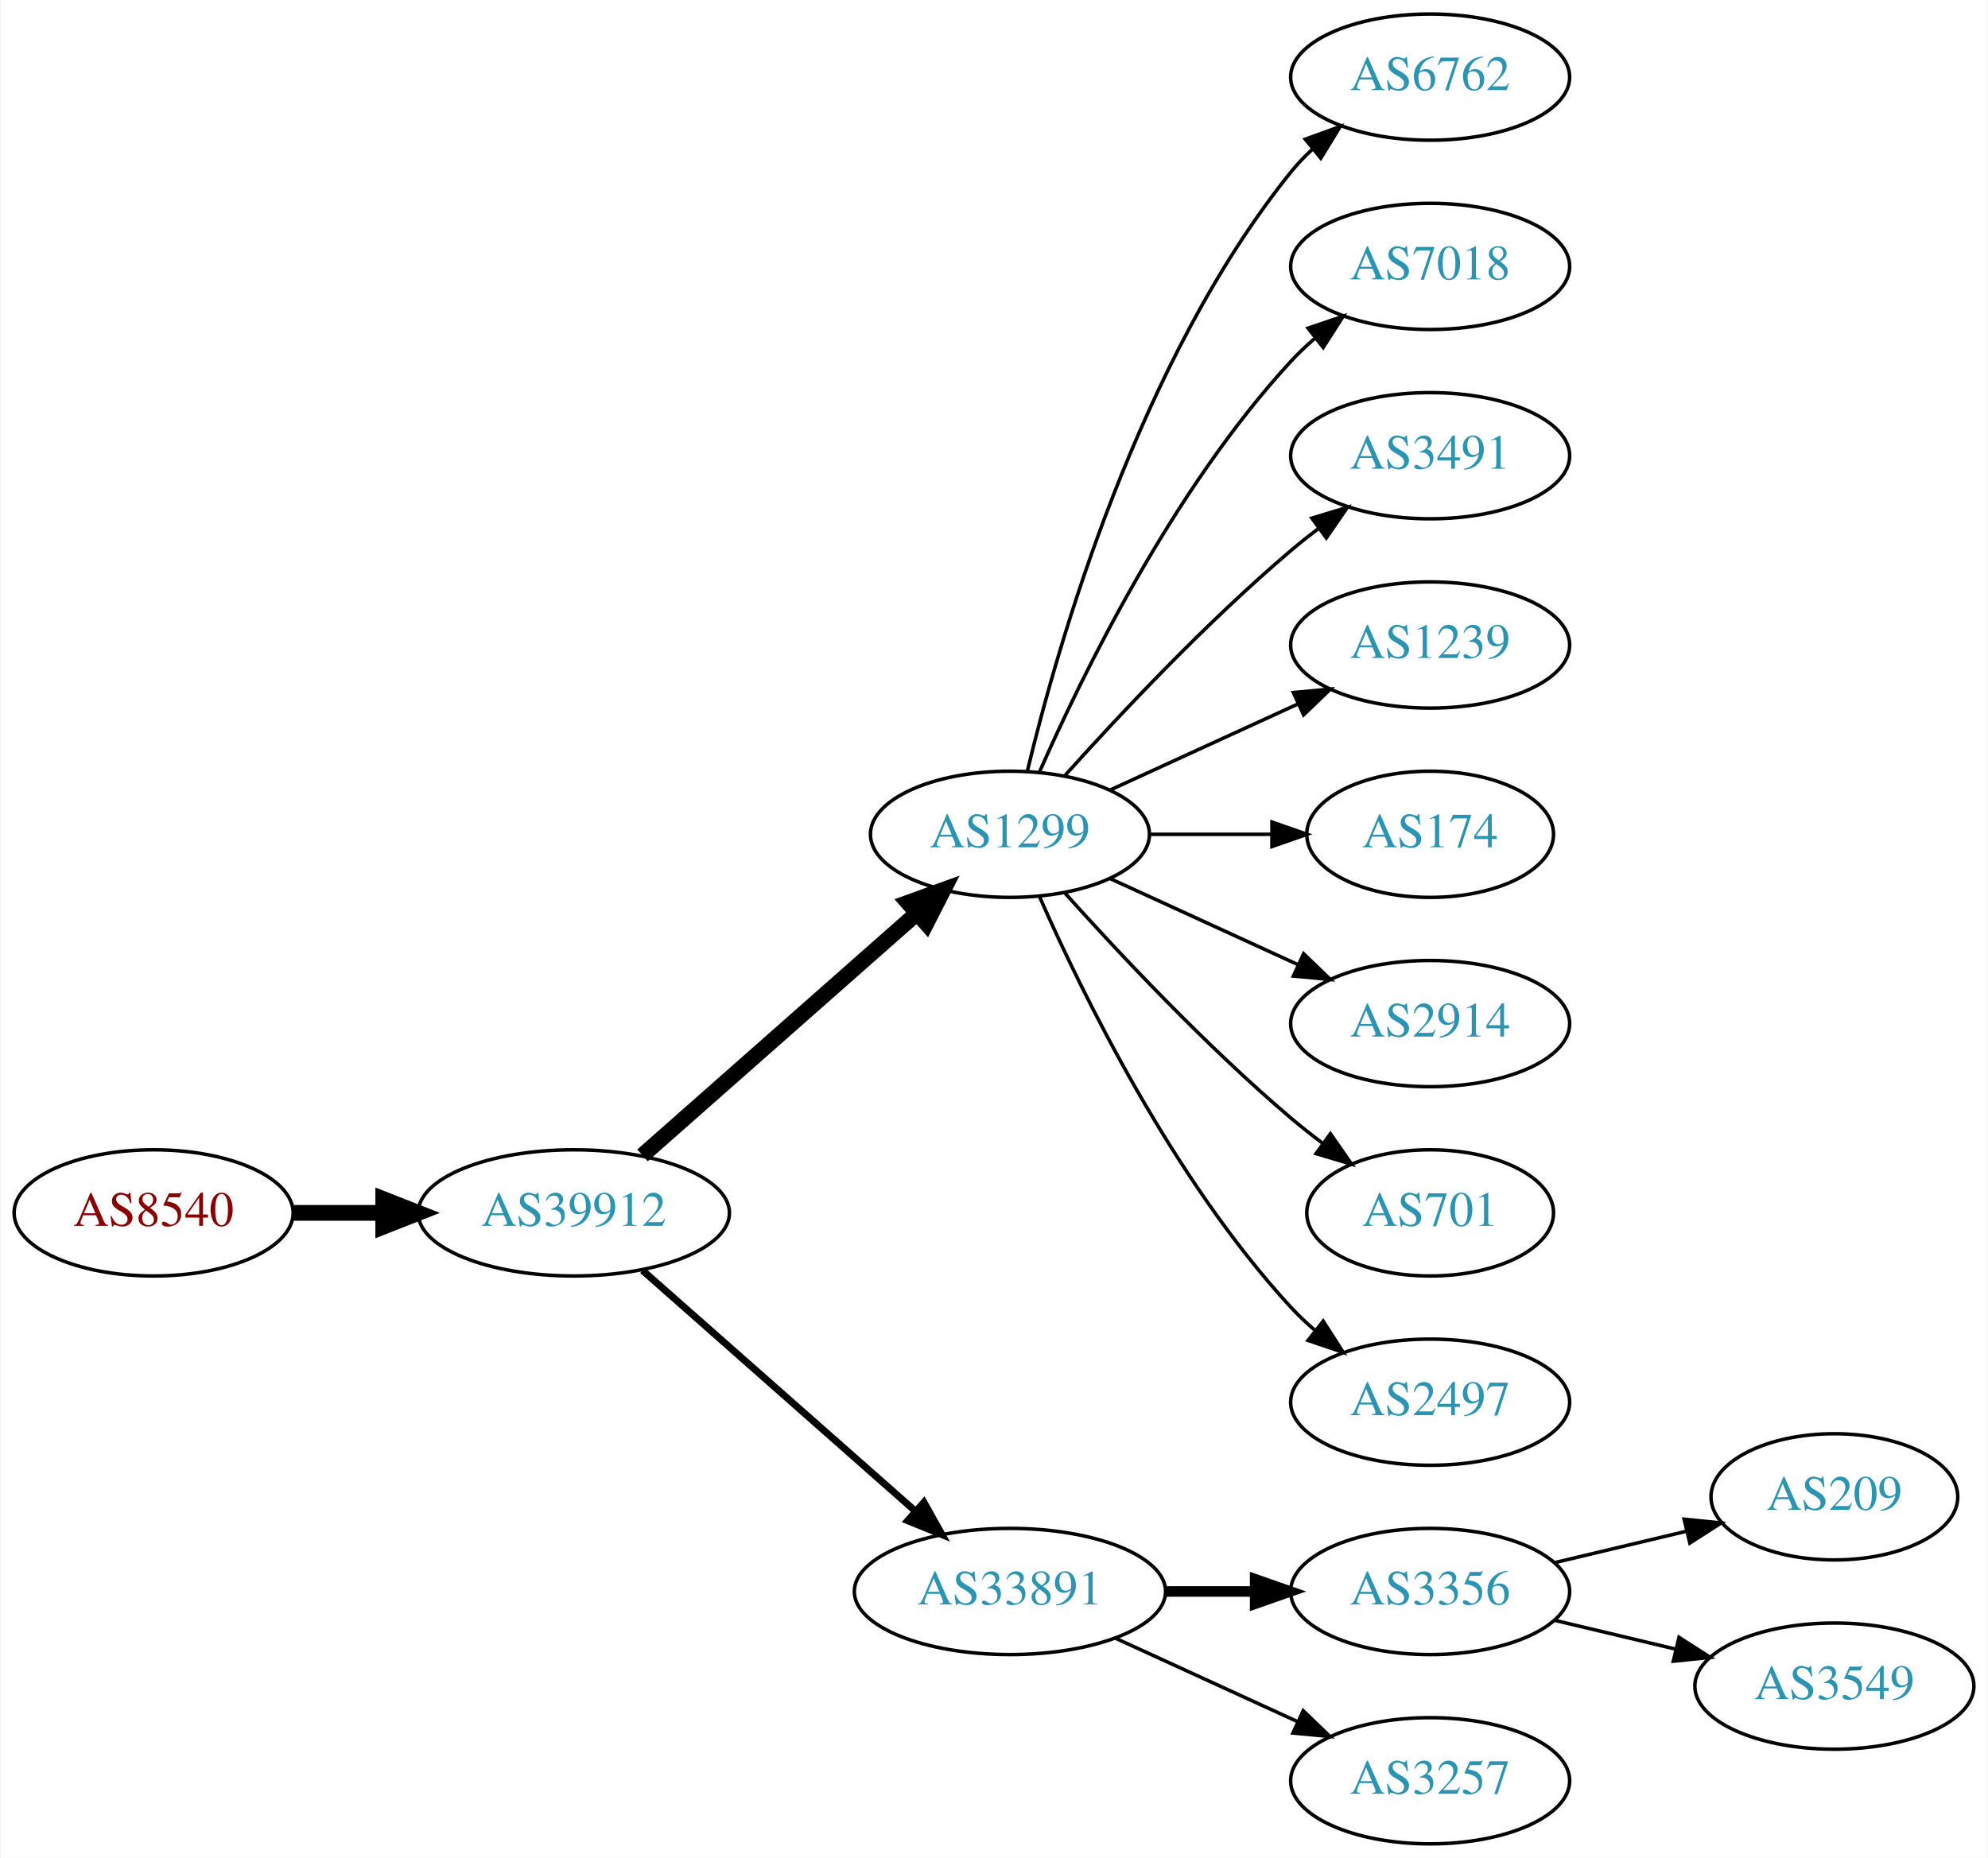
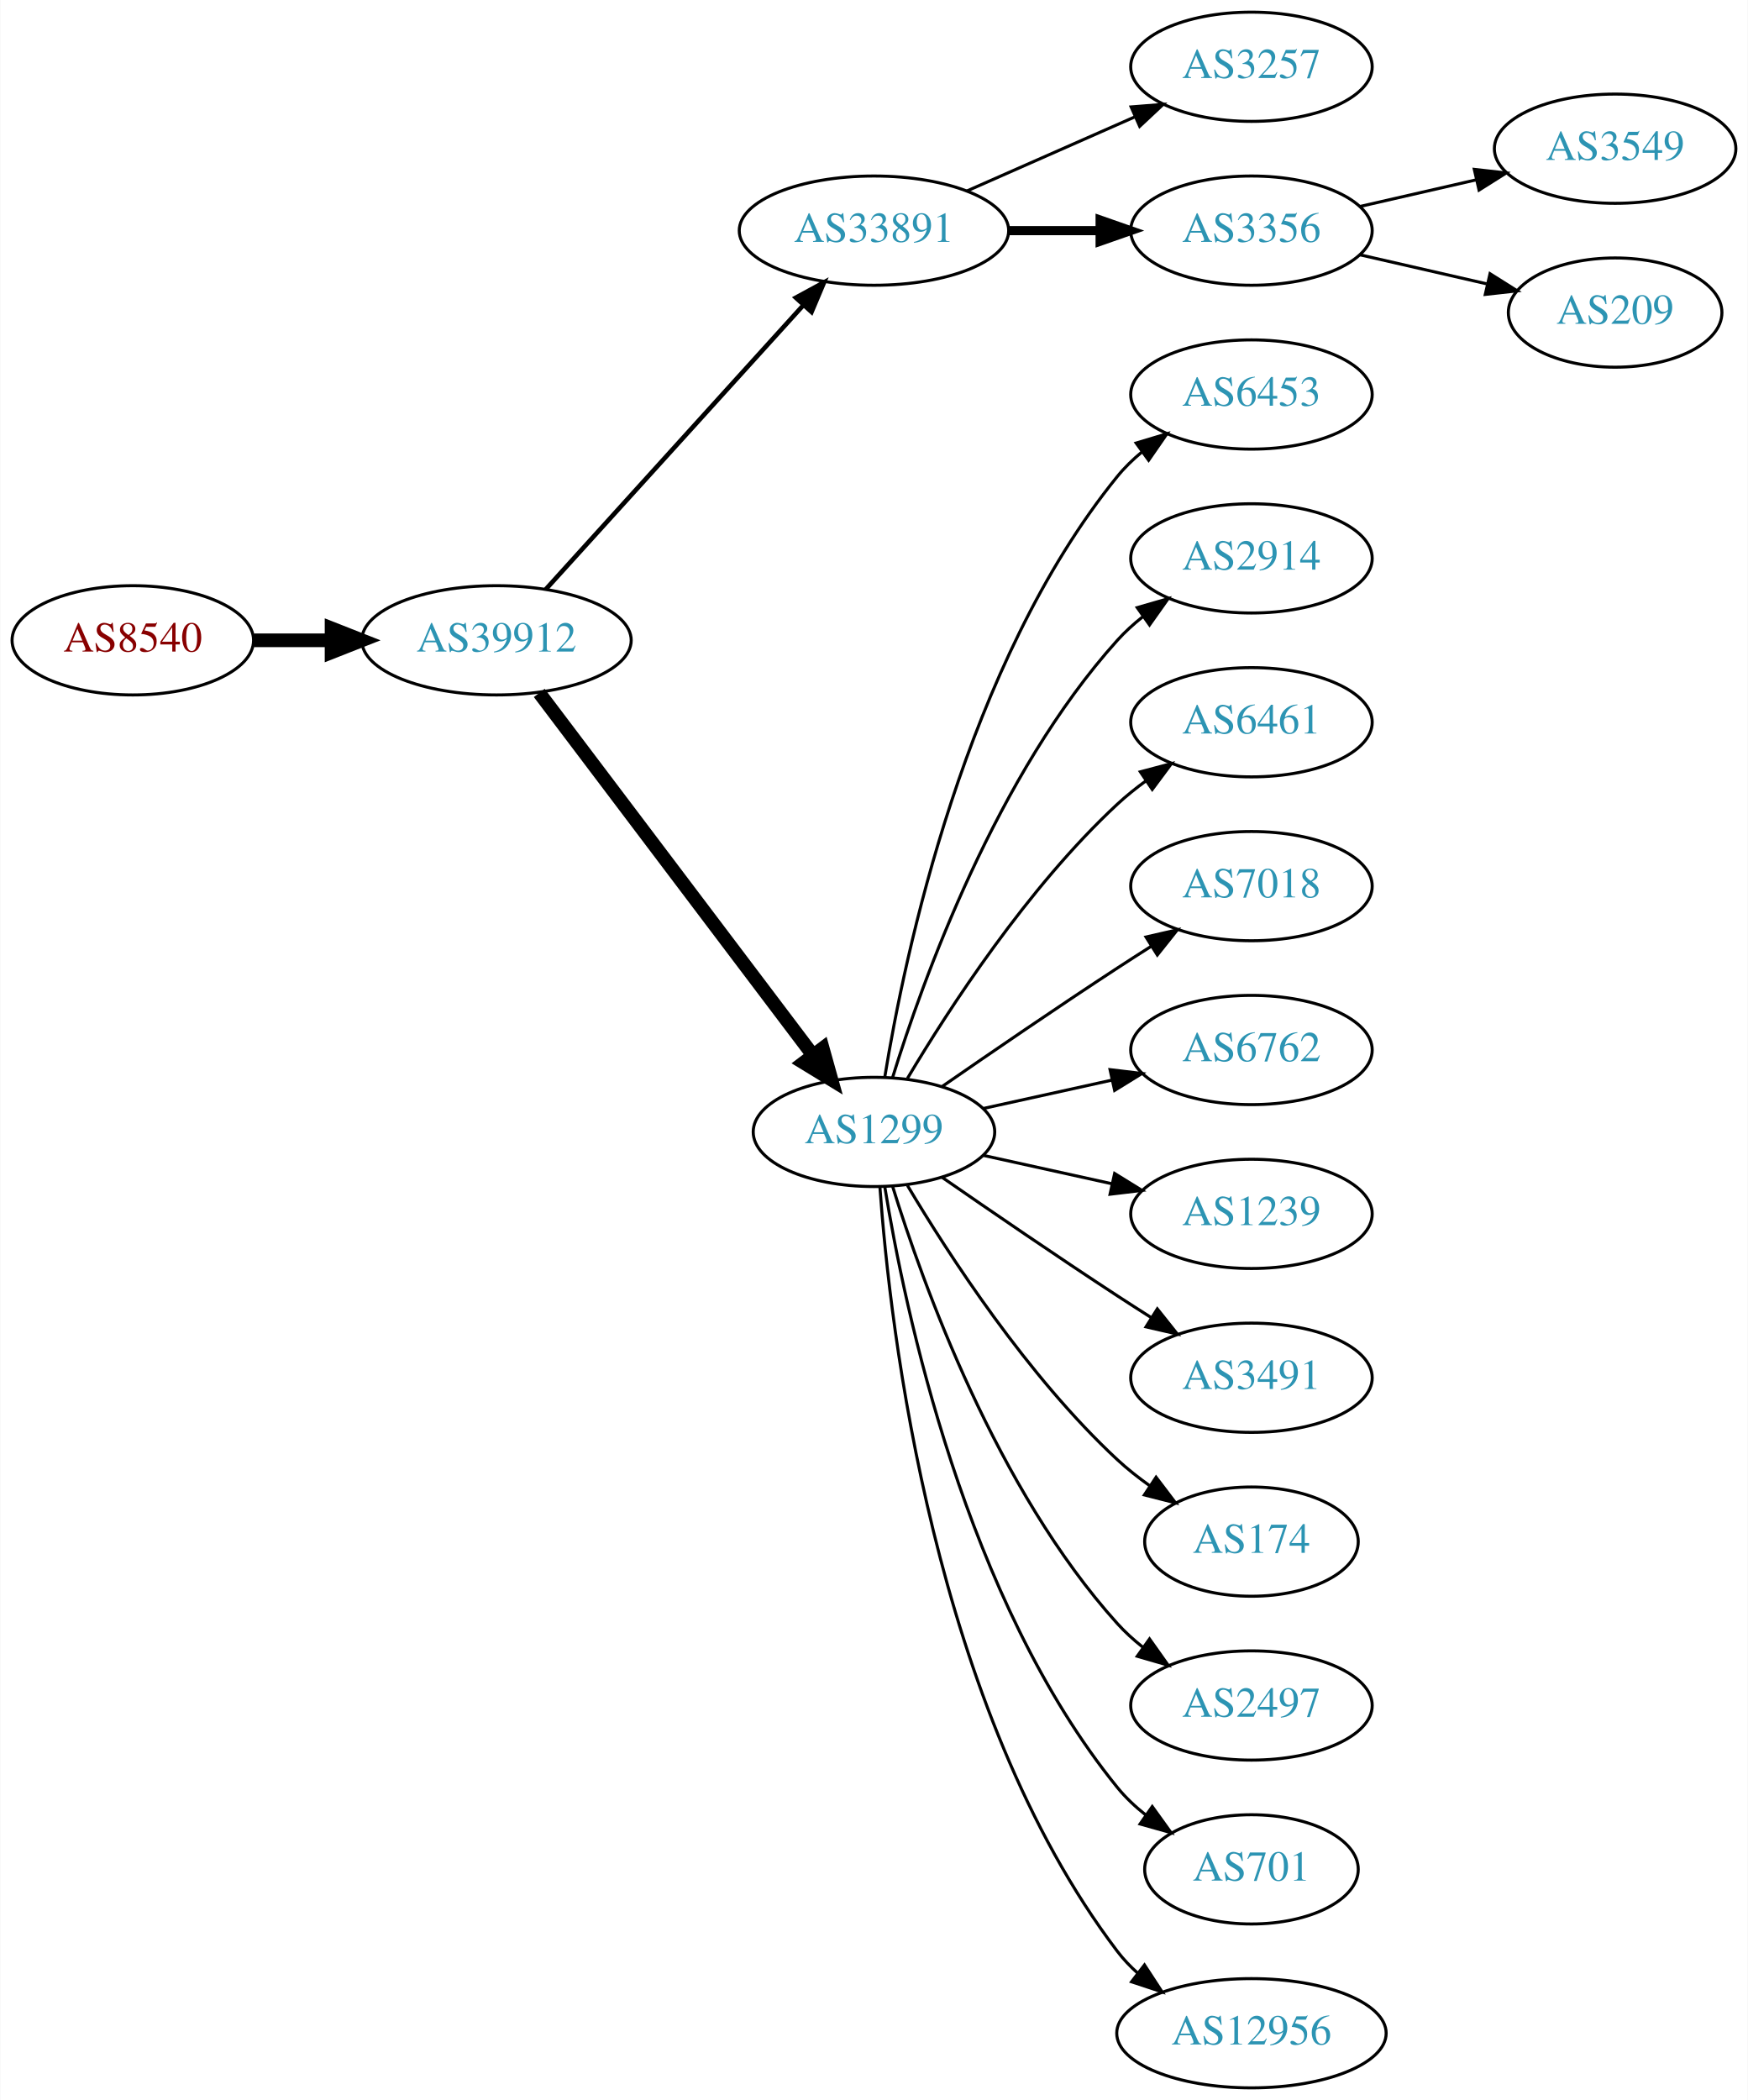
- <svg xmlns="http://www.w3.org/2000/svg" xmlns:xlink="http://www.w3.org/1999/xlink" width="567pt" height="530pt" viewBox="0.00 0.00 566.66 530.00">
-   <g id="graph0" class="graph" transform="scale(1 1) rotate(0) translate(4 526)">
-     <polygon fill="white" stroke="none" points="-4,4 -4,-526 562.663,-526 562.663,4 -4,4" />
+ <svg xmlns="http://www.w3.org/2000/svg" xmlns:xlink="http://www.w3.org/1999/xlink" width="576pt" height="692pt" viewBox="0.00 0.00 575.76 692.00">
+   <g id="graph0" class="graph" transform="scale(1 1) rotate(0) translate(4 688)">
+     <polygon fill="white" stroke="none" points="-4,4 -4,-688 571.762,-688 571.762,4 -4,4" />
    <g id="node1" class="node">
      <g id="a_node1">
        <a xlink:href="/asn/8540" xlink:title="AS8540 ~ AMA netwoRX GmbH [AT]">
-           <ellipse fill="#ffffff" stroke="black" cx="39.647" cy="-180" rx="39.794" ry="18" />
-           <text text-anchor="middle" x="39.647" y="-176.3" font-family="Times,serif" font-size="14.00" fill="#880000">AS8540</text>
+           <ellipse fill="#ffffff" stroke="black" cx="39.647" cy="-477" rx="39.794" ry="18" />
+           <text text-anchor="middle" x="39.647" y="-473.3" font-family="Times,serif" font-size="14.00" fill="#880000">AS8540</text>
        </a>
      </g>
    </g>
    <g id="node2" class="node">
      <g id="a_node2">
        <a xlink:href="/asn/39912" xlink:title="AS39912 ~ oja.at GmbH [AT]">
-           <ellipse fill="#ffffff" stroke="black" cx="159.489" cy="-180" rx="44.393" ry="18" />
-           <text text-anchor="middle" x="159.489" y="-176.3" font-family="Times,serif" font-size="14.00" fill="#2c94b3">AS39912</text>
+           <ellipse fill="#ffffff" stroke="black" cx="159.489" cy="-477" rx="44.393" ry="18" />
+           <text text-anchor="middle" x="159.489" y="-473.3" font-family="Times,serif" font-size="14.00" fill="#2c94b3">AS39912</text>
        </a>
      </g>
    </g>
    <g id="edge1" class="edge">
-       <path fill="none" stroke="black" stroke-width="4.5" d="M79.559,-180C87.662,-180 96.337,-180 104.863,-180" />
-       <polygon fill="black" stroke="black" stroke-width="4.5" points="105.141,-183.938 115.141,-180 105.141,-176.063 105.141,-183.938" />
+       <path fill="none" stroke="black" stroke-width="4.5" d="M79.559,-477C87.662,-477 96.337,-477 104.863,-477" />
+       <polygon fill="black" stroke="black" stroke-width="4.5" points="105.141,-480.938 115.141,-477 105.141,-473.063 105.141,-480.938" />
    </g>
    <g id="node3" class="node">
      <g id="a_node3">
-         <a xlink:href="/asn/1299" xlink:title="AS1299 ~ Telia Carrier [EU]">
-           <ellipse fill="#ffffff" stroke="black" cx="283.881" cy="-288" rx="39.794" ry="18" />
-           <text text-anchor="middle" x="283.881" y="-284.3" font-family="Times,serif" font-size="14.00" fill="#2c94b3">AS1299</text>
+         <a xlink:href="/asn/33891" xlink:title="AS33891 ~ CORE-BACKBONE GMBH GLOBAL NETWORK [DE]">
+           <ellipse fill="#ffffff" stroke="black" cx="283.881" cy="-612" rx="44.393" ry="18" />
+           <text text-anchor="middle" x="283.881" y="-608.3" font-family="Times,serif" font-size="14.00" fill="#2c94b3">AS33891</text>
        </a>
      </g>
    </g>
    <g id="edge2" class="edge">
-       <path fill="none" stroke="black" stroke-width="4.5" d="M179.078,-196.403C199.895,-214.772 233.771,-244.665 257.131,-265.278" />
-       <polygon fill="black" stroke="black" stroke-width="4.5" points="254.813,-268.484 264.916,-272.148 260.023,-262.579 254.813,-268.484" />
+       <path fill="none" stroke="black" stroke-width="1.5" d="M175.743,-493.825C197.089,-517.37 236.011,-560.302 260.603,-587.426" />
+       <polygon fill="black" stroke="black" stroke-width="1.5" points="258.126,-589.905 267.435,-594.963 263.312,-585.204 258.126,-589.905" />
    </g>
    <g id="node4" class="node">
      <g id="a_node4">
-         <a xlink:href="/asn/33891" xlink:title="AS33891 ~ CORE-BACKBONE GMBH GLOBAL NETWORK [DE]">
-           <ellipse fill="#ffffff" stroke="black" cx="283.881" cy="-72" rx="44.393" ry="18" />
-           <text text-anchor="middle" x="283.881" y="-68.3" font-family="Times,serif" font-size="14.00" fill="#2c94b3">AS33891</text>
+         <a xlink:href="/asn/1299" xlink:title="AS1299 ~ Telia Carrier [EU]">
+           <ellipse fill="#ffffff" stroke="black" cx="283.881" cy="-315" rx="39.794" ry="18" />
+           <text text-anchor="middle" x="283.881" y="-311.3" font-family="Times,serif" font-size="14.00" fill="#2c94b3">AS1299</text>
        </a>
      </g>
    </g>
    <g id="edge3" class="edge">
-       <path fill="none" stroke="black" stroke-width="2" d="M179.078,-163.597C199.775,-145.333 233.382,-115.678 256.727,-95.079" />
-       <polygon fill="black" stroke="black" stroke-width="2" points="259.336,-97.444 264.519,-88.203 254.705,-92.195 259.336,-97.444" />
+       <path fill="none" stroke="black" stroke-width="4.5" d="M173.587,-459.663C195.212,-431.04 238.483,-373.767 263.605,-340.514" />
+       <polygon fill="black" stroke="black" stroke-width="4.5" points="266.991,-342.565 269.877,-332.212 260.707,-337.817 266.991,-342.565" />
    </g>
    <g id="node5" class="node">
      <g id="a_node5">
-         <a xlink:href="/asn/6762" xlink:title="AS6762 ~ TELECOM ITALIA SPARKLE S.p.A. [IT]">
-           <ellipse fill="#ffffff" stroke="black" cx="403.724" cy="-504" rx="39.794" ry="18" />
-           <text text-anchor="middle" x="403.724" y="-500.3" font-family="Times,serif" font-size="14.00" fill="#2c94b3">AS6762</text>
+         <a xlink:href="/asn/3257" xlink:title="AS3257 ~ GTT [DE]">
+           <ellipse fill="#ffffff" stroke="black" cx="408.273" cy="-666" rx="39.794" ry="18" />
+           <text text-anchor="middle" x="408.273" y="-662.3" font-family="Times,serif" font-size="14.00" fill="#2c94b3">AS3257</text>
        </a>
      </g>
    </g>
    <g id="edge4" class="edge">
-       <path fill="none" stroke="black" d="M288.808,-305.882C297.366,-341.609 320.515,-423.008 364.077,-477 365.908,-479.269 367.978,-481.43 370.185,-483.468" />
-       <polygon fill="black" stroke="black" points="368.108,-486.291 378.066,-489.906 372.536,-480.869 368.108,-486.291" />
+       <path fill="none" stroke="black" d="M314.509,-625.072C331.103,-632.393 351.963,-641.597 369.696,-649.421" />
+       <polygon fill="black" stroke="black" points="368.618,-652.77 379.18,-653.605 371.443,-646.366 368.618,-652.77" />
    </g>
    <g id="node6" class="node">
      <g id="a_node6">
-         <a xlink:href="/asn/7018" xlink:title="AS7018 ~ AT&amp;T Services, Inc. [US]">
-           <ellipse fill="#ffffff" stroke="black" cx="403.724" cy="-450" rx="39.794" ry="18" />
-           <text text-anchor="middle" x="403.724" y="-446.3" font-family="Times,serif" font-size="14.00" fill="#2c94b3">AS7018</text>
+         <a xlink:href="/asn/3356" xlink:title="AS3356 ~ Level 3 Parent, LLC [US]">
+           <ellipse fill="#ffffff" stroke="black" cx="408.273" cy="-612" rx="39.794" ry="18" />
+           <text text-anchor="middle" x="408.273" y="-608.3" font-family="Times,serif" font-size="14.00" fill="#2c94b3">AS3356</text>
        </a>
      </g>
    </g>
    <g id="edge5" class="edge">
-       <path fill="none" stroke="black" d="M292.297,-305.761C304.365,-333.183 330.337,-386.473 364.077,-423 366.108,-425.198 368.347,-427.319 370.693,-429.34" />
-       <polygon fill="black" stroke="black" points="368.905,-432.386 378.937,-435.794 373.22,-426.874 368.905,-432.386" />
+       <path fill="none" stroke="black" stroke-width="3" d="M328.377,-612C338.066,-612 348.403,-612 358.295,-612" />
+       <polygon fill="black" stroke="black" stroke-width="3" points="358.398,-615.5 368.398,-612 358.398,-608.5 358.398,-615.5" />
    </g>
    <g id="node7" class="node">
      <g id="a_node7">
-         <a xlink:href="/asn/3491" xlink:title="AS3491 ~ PCCW Global, Inc. [US]">
-           <ellipse fill="#ffffff" stroke="black" cx="403.724" cy="-396" rx="39.794" ry="18" />
-           <text text-anchor="middle" x="403.724" y="-392.3" font-family="Times,serif" font-size="14.00" fill="#2c94b3">AS3491</text>
+         <a xlink:href="/asn/6453" xlink:title="AS6453 ~ TATA COMMUNICATIONS (AMERICA) INC [US]">
+           <ellipse fill="#ffffff" stroke="black" cx="408.273" cy="-558" rx="39.794" ry="18" />
+           <text text-anchor="middle" x="408.273" y="-554.3" font-family="Times,serif" font-size="14.00" fill="#2c94b3">AS6453</text>
        </a>
      </g>
    </g>
    <g id="edge6" class="edge">
-       <path fill="none" stroke="black" d="M299.527,-304.725C314.828,-321.765 339.925,-348.523 364.077,-369 366.574,-371.117 369.235,-373.232 371.946,-375.293" />
-       <polygon fill="black" stroke="black" points="369.983,-378.194 380.123,-381.266 374.112,-372.541 369.983,-378.194" />
+       <path fill="none" stroke="black" d="M287.462,-333.178C293.917,-372.997 313.988,-469.286 364.077,-531 366.446,-533.918 369.219,-536.612 372.196,-539.075" />
+       <polygon fill="black" stroke="black" points="370.271,-542.003 380.418,-545.052 374.387,-536.341 370.271,-542.003" />
    </g>
    <g id="node8" class="node">
      <g id="a_node8">
-         <a xlink:href="/asn/1239" xlink:title="AS1239 ~ Sprint [US]">
-           <ellipse fill="#ffffff" stroke="black" cx="403.724" cy="-342" rx="39.794" ry="18" />
-           <text text-anchor="middle" x="403.724" y="-338.3" font-family="Times,serif" font-size="14.00" fill="#2c94b3">AS1239</text>
+         <a xlink:href="/asn/2914" xlink:title="AS2914 ~ NTT America, Inc. [US]">
+           <ellipse fill="#ffffff" stroke="black" cx="408.273" cy="-504" rx="39.794" ry="18" />
+           <text text-anchor="middle" x="408.273" y="-500.3" font-family="Times,serif" font-size="14.00" fill="#2c94b3">AS2914</text>
        </a>
      </g>
    </g>
    <g id="edge7" class="edge">
-       <path fill="none" stroke="black" d="M312.51,-300.661C328.467,-307.973 348.738,-317.261 366.02,-325.181" />
-       <polygon fill="black" stroke="black" points="364.719,-328.435 375.268,-329.419 367.635,-322.071 364.719,-328.435" />
+       <path fill="none" stroke="black" d="M290.019,-332.94C299.922,-364.979 324.259,-432.812 364.077,-477 366.593,-479.792 369.465,-482.401 372.504,-484.812" />
+       <polygon fill="black" stroke="black" points="370.633,-487.776 380.812,-490.715 374.687,-482.07 370.633,-487.776" />
    </g>
    <g id="node9" class="node">
      <g id="a_node9">
-         <a xlink:href="/asn/174" xlink:title="AS174 ~ Cogent Communications [US]">
-           <ellipse fill="#ffffff" stroke="black" cx="403.724" cy="-288" rx="35.194" ry="18" />
-           <text text-anchor="middle" x="403.724" y="-284.3" font-family="Times,serif" font-size="14.00" fill="#2c94b3">AS174</text>
+         <a xlink:href="/asn/6461" xlink:title="AS6461 ~ Zayo Bandwidth [US]">
+           <ellipse fill="#ffffff" stroke="black" cx="408.273" cy="-450" rx="39.794" ry="18" />
+           <text text-anchor="middle" x="408.273" y="-446.3" font-family="Times,serif" font-size="14.00" fill="#2c94b3">AS6461</text>
        </a>
      </g>
    </g>
    <g id="edge8" class="edge">
-       <path fill="none" stroke="black" d="M323.794,-288C334.881,-288 347.04,-288 358.422,-288" />
-       <polygon fill="black" stroke="black" points="358.604,-291.5 368.604,-288 358.604,-284.5 358.604,-291.5" />
+       <path fill="none" stroke="black" d="M294.927,-332.671C308.498,-355.472 334.43,-395.472 364.077,-423 366.984,-425.699 370.197,-428.28 373.521,-430.703" />
+       <polygon fill="black" stroke="black" points="371.656,-433.667 381.899,-436.375 375.58,-427.87 371.656,-433.667" />
    </g>
    <g id="node10" class="node">
      <g id="a_node10">
-         <a xlink:href="/asn/2914" xlink:title="AS2914 ~ NTT America, Inc. [US]">
-           <ellipse fill="#ffffff" stroke="black" cx="403.724" cy="-234" rx="39.794" ry="18" />
-           <text text-anchor="middle" x="403.724" y="-230.3" font-family="Times,serif" font-size="14.00" fill="#2c94b3">AS2914</text>
+         <a xlink:href="/asn/7018" xlink:title="AS7018 ~ AT&amp;T Services, Inc. [US]">
+           <ellipse fill="#ffffff" stroke="black" cx="408.273" cy="-396" rx="39.794" ry="18" />
+           <text text-anchor="middle" x="408.273" y="-392.3" font-family="Times,serif" font-size="14.00" fill="#2c94b3">AS7018</text>
        </a>
      </g>
    </g>
    <g id="edge9" class="edge">
-       <path fill="none" stroke="black" d="M312.51,-275.339C328.467,-268.027 348.738,-258.739 366.02,-250.819" />
-       <polygon fill="black" stroke="black" points="367.635,-253.929 375.268,-246.581 364.719,-247.565 367.635,-253.929" />
+       <path fill="none" stroke="black" d="M306.238,-329.901C322.089,-340.877 344.292,-356.079 364.077,-369 367.659,-371.339 371.43,-373.759 375.19,-376.144" />
+       <polygon fill="black" stroke="black" points="373.523,-379.231 383.851,-381.596 377.252,-373.307 373.523,-379.231" />
    </g>
    <g id="node11" class="node">
      <g id="a_node11">
-         <a xlink:href="/asn/701" xlink:title="AS701 ~ UUNET [US]">
-           <ellipse fill="#ffffff" stroke="black" cx="403.724" cy="-180" rx="35.194" ry="18" />
-           <text text-anchor="middle" x="403.724" y="-176.3" font-family="Times,serif" font-size="14.00" fill="#2c94b3">AS701</text>
+         <a xlink:href="/asn/6762" xlink:title="AS6762 ~ TELECOM ITALIA SPARKLE S.p.A. [IT]">
+           <ellipse fill="#ffffff" stroke="black" cx="408.273" cy="-342" rx="39.794" ry="18" />
+           <text text-anchor="middle" x="408.273" y="-338.3" font-family="Times,serif" font-size="14.00" fill="#2c94b3">AS6762</text>
        </a>
      </g>
    </g>
    <g id="edge10" class="edge">
-       <path fill="none" stroke="black" d="M299.527,-271.275C314.828,-254.235 339.925,-227.477 364.077,-207 366.93,-204.582 369.995,-202.167 373.106,-199.831" />
-       <polygon fill="black" stroke="black" points="375.279,-202.578 381.334,-193.884 371.179,-196.905 375.279,-202.578" />
+       <path fill="none" stroke="black" d="M319.954,-322.737C333.141,-325.646 348.321,-328.995 362.287,-332.076" />
+       <polygon fill="black" stroke="black" points="361.676,-335.525 372.196,-334.262 363.184,-328.69 361.676,-335.525" />
    </g>
    <g id="node12" class="node">
      <g id="a_node12">
-         <a xlink:href="/asn/2497" xlink:title="AS2497 ~ Internet Initiative Japan Inc. [JP]">
-           <ellipse fill="#ffffff" stroke="black" cx="403.724" cy="-126" rx="39.794" ry="18" />
-           <text text-anchor="middle" x="403.724" y="-122.3" font-family="Times,serif" font-size="14.00" fill="#2c94b3">AS2497</text>
+         <a xlink:href="/asn/1239" xlink:title="AS1239 ~ Sprint [US]">
+           <ellipse fill="#ffffff" stroke="black" cx="408.273" cy="-288" rx="39.794" ry="18" />
+           <text text-anchor="middle" x="408.273" y="-284.3" font-family="Times,serif" font-size="14.00" fill="#2c94b3">AS1239</text>
        </a>
      </g>
    </g>
    <g id="edge11" class="edge">
-       <path fill="none" stroke="black" d="M292.297,-270.239C304.365,-242.817 330.337,-189.527 364.077,-153 366.108,-150.802 368.347,-148.681 370.693,-146.66" />
-       <polygon fill="black" stroke="black" points="373.22,-149.126 378.937,-140.206 368.905,-143.614 373.22,-149.126" />
+       <path fill="none" stroke="black" d="M319.954,-307.263C333.141,-304.354 348.321,-301.005 362.287,-297.924" />
+       <polygon fill="black" stroke="black" points="363.184,-301.31 372.196,-295.738 361.676,-294.475 363.184,-301.31" />
    </g>
    <g id="node13" class="node">
      <g id="a_node13">
-         <a xlink:href="/asn/3356" xlink:title="AS3356 ~ Level 3 Parent, LLC [US]">
-           <ellipse fill="#ffffff" stroke="black" cx="403.724" cy="-72" rx="39.794" ry="18" />
-           <text text-anchor="middle" x="403.724" y="-68.3" font-family="Times,serif" font-size="14.00" fill="#2c94b3">AS3356</text>
+         <a xlink:href="/asn/3491" xlink:title="AS3491 ~ PCCW Global, Inc. [US]">
+           <ellipse fill="#ffffff" stroke="black" cx="408.273" cy="-234" rx="39.794" ry="18" />
+           <text text-anchor="middle" x="408.273" y="-230.3" font-family="Times,serif" font-size="14.00" fill="#2c94b3">AS3491</text>
        </a>
      </g>
    </g>
    <g id="edge12" class="edge">
-       <path fill="none" stroke="black" stroke-width="3" d="M328.092,-72C336.405,-72 345.168,-72 353.65,-72" />
-       <polygon fill="black" stroke="black" stroke-width="3" points="353.809,-75.5 363.809,-72 353.809,-68.5 353.809,-75.5" />
+       <path fill="none" stroke="black" d="M306.238,-300.099C322.089,-289.123 344.292,-273.921 364.077,-261 367.659,-258.661 371.43,-256.241 375.19,-253.856" />
+       <polygon fill="black" stroke="black" points="377.252,-256.693 383.851,-248.404 373.523,-250.769 377.252,-256.693" />
    </g>
    <g id="node14" class="node">
      <g id="a_node14">
-         <a xlink:href="/asn/3257" xlink:title="AS3257 ~ GTT [DE]">
-           <ellipse fill="#ffffff" stroke="black" cx="403.724" cy="-18" rx="39.794" ry="18" />
-           <text text-anchor="middle" x="403.724" y="-14.3" font-family="Times,serif" font-size="14.00" fill="#2c94b3">AS3257</text>
+         <a xlink:href="/asn/174" xlink:title="AS174 ~ Cogent Communications [US]">
+           <ellipse fill="#ffffff" stroke="black" cx="408.273" cy="-180" rx="35.194" ry="18" />
+           <text text-anchor="middle" x="408.273" y="-176.3" font-family="Times,serif" font-size="14.00" fill="#2c94b3">AS174</text>
        </a>
      </g>
    </g>
    <g id="edge13" class="edge">
-       <path fill="none" stroke="black" d="M314.011,-58.652C329.622,-51.498 349.02,-42.609 365.692,-34.969" />
-       <polygon fill="black" stroke="black" points="367.511,-37.986 375.144,-30.638 364.595,-31.622 367.511,-37.986" />
+       <path fill="none" stroke="black" d="M294.927,-297.329C308.498,-274.528 334.43,-234.528 364.077,-207 367.374,-203.939 371.067,-201.028 374.868,-198.328" />
+       <polygon fill="black" stroke="black" points="376.842,-201.219 383.249,-192.78 372.979,-195.381 376.842,-201.219" />
    </g>
    <g id="node15" class="node">
      <g id="a_node15">
-         <a xlink:href="/asn/209" xlink:title="AS209 ~ CenturyLink Communications, LLC [US]">
-           <ellipse fill="#ffffff" stroke="black" cx="519.017" cy="-99" rx="35.194" ry="18" />
-           <text text-anchor="middle" x="519.017" y="-95.3" font-family="Times,serif" font-size="14.00" fill="#2c94b3">AS209</text>
+         <a xlink:href="/asn/2497" xlink:title="AS2497 ~ Internet Initiative Japan Inc. [JP]">
+           <ellipse fill="#ffffff" stroke="black" cx="408.273" cy="-126" rx="39.794" ry="18" />
+           <text text-anchor="middle" x="408.273" y="-122.3" font-family="Times,serif" font-size="14.00" fill="#2c94b3">AS2497</text>
        </a>
      </g>
    </g>
    <g id="edge14" class="edge">
-       <path fill="none" stroke="black" d="M439.331,-80.248C451.125,-83.058 464.43,-86.229 476.698,-89.153" />
-       <polygon fill="black" stroke="black" points="476.164,-92.624 486.703,-91.537 477.787,-85.814 476.164,-92.624" />
+       <path fill="none" stroke="black" d="M290.019,-297.06C299.922,-265.021 324.259,-197.188 364.077,-153 366.593,-150.208 369.465,-147.599 372.504,-145.188" />
+       <polygon fill="black" stroke="black" points="374.687,-147.93 380.812,-139.285 370.633,-142.224 374.687,-147.93" />
    </g>
    <g id="node16" class="node">
      <g id="a_node16">
+         <a xlink:href="/asn/701" xlink:title="AS701 ~ UUNET [US]">
+           <ellipse fill="#ffffff" stroke="black" cx="408.273" cy="-72" rx="35.194" ry="18" />
+           <text text-anchor="middle" x="408.273" y="-68.3" font-family="Times,serif" font-size="14.00" fill="#2c94b3">AS701</text>
+         </a>
+       </g>
+     </g>
+     <g id="edge15" class="edge">
+       <path fill="none" stroke="black" d="M287.462,-296.822C293.917,-257.003 313.988,-160.714 364.077,-99 366.773,-95.678 369.993,-92.648 373.442,-89.917" />
+       <polygon fill="black" stroke="black" points="375.579,-92.693 381.767,-84.094 371.567,-86.957 375.579,-92.693" />
+     </g>
+     <g id="node17" class="node">
+       <g id="a_node17">
+         <a xlink:href="/asn/12956" xlink:title="AS12956 ~ TELXIUS [ES]">
+           <ellipse fill="#ffffff" stroke="black" cx="408.273" cy="-18" rx="44.393" ry="18" />
+           <text text-anchor="middle" x="408.273" y="-14.3" font-family="Times,serif" font-size="14.00" fill="#2c94b3">AS12956</text>
+         </a>
+       </g>
+     </g>
+     <g id="edge16" class="edge">
+       <path fill="none" stroke="black" d="M285.83,-296.964C289.116,-250.543 303.426,-124.993 364.077,-45 366.054,-42.393 368.362,-39.975 370.864,-37.746" />
+       <polygon fill="black" stroke="black" points="373.023,-40.501 378.814,-31.629 368.754,-34.953 373.023,-40.501" />
+     </g>
+     <g id="node18" class="node">
+       <g id="a_node18">
        <a xlink:href="/asn/3549" xlink:title="AS3549 ~ Level 3 Parent, LLC [US]">
-           <ellipse fill="#ffffff" stroke="black" cx="519.017" cy="-45" rx="39.794" ry="18" />
-           <text text-anchor="middle" x="519.017" y="-41.3" font-family="Times,serif" font-size="14.00" fill="#2c94b3">AS3549</text>
-         </a>
-       </g>
-     </g>
-     <g id="edge15" class="edge">
-       <path fill="none" stroke="black" d="M439.331,-63.752C450.202,-61.162 462.357,-58.265 473.799,-55.538" />
-       <polygon fill="black" stroke="black" points="474.705,-58.92 483.621,-53.197 473.082,-52.111 474.705,-58.92" />
+           <ellipse fill="#ffffff" stroke="black" cx="528.116" cy="-639" rx="39.794" ry="18" />
+           <text text-anchor="middle" x="528.116" y="-635.3" font-family="Times,serif" font-size="14.00" fill="#2c94b3">AS3549</text>
+         </a>
+       </g>
+     </g>
+     <g id="edge17" class="edge">
+       <path fill="none" stroke="black" d="M443.993,-619.955C455.993,-622.704 469.613,-625.825 482.306,-628.733" />
+       <polygon fill="black" stroke="black" points="481.708,-632.187 492.238,-631.009 483.272,-625.364 481.708,-632.187" />
+     </g>
+     <g id="node19" class="node">
+       <g id="a_node19">
+         <a xlink:href="/asn/209" xlink:title="AS209 ~ CenturyLink Communications, LLC [US]">
+           <ellipse fill="#ffffff" stroke="black" cx="528.116" cy="-585" rx="35.194" ry="18" />
+           <text text-anchor="middle" x="528.116" y="-581.3" font-family="Times,serif" font-size="14.00" fill="#2c94b3">AS209</text>
+         </a>
+       </g>
+     </g>
+     <g id="edge18" class="edge">
+       <path fill="none" stroke="black" d="M443.993,-604.045C457.085,-601.045 472.107,-597.604 485.748,-594.478" />
+       <polygon fill="black" stroke="black" points="486.89,-597.807 495.855,-592.162 485.326,-590.984 486.89,-597.807" />
    </g>
  </g>
</svg>
